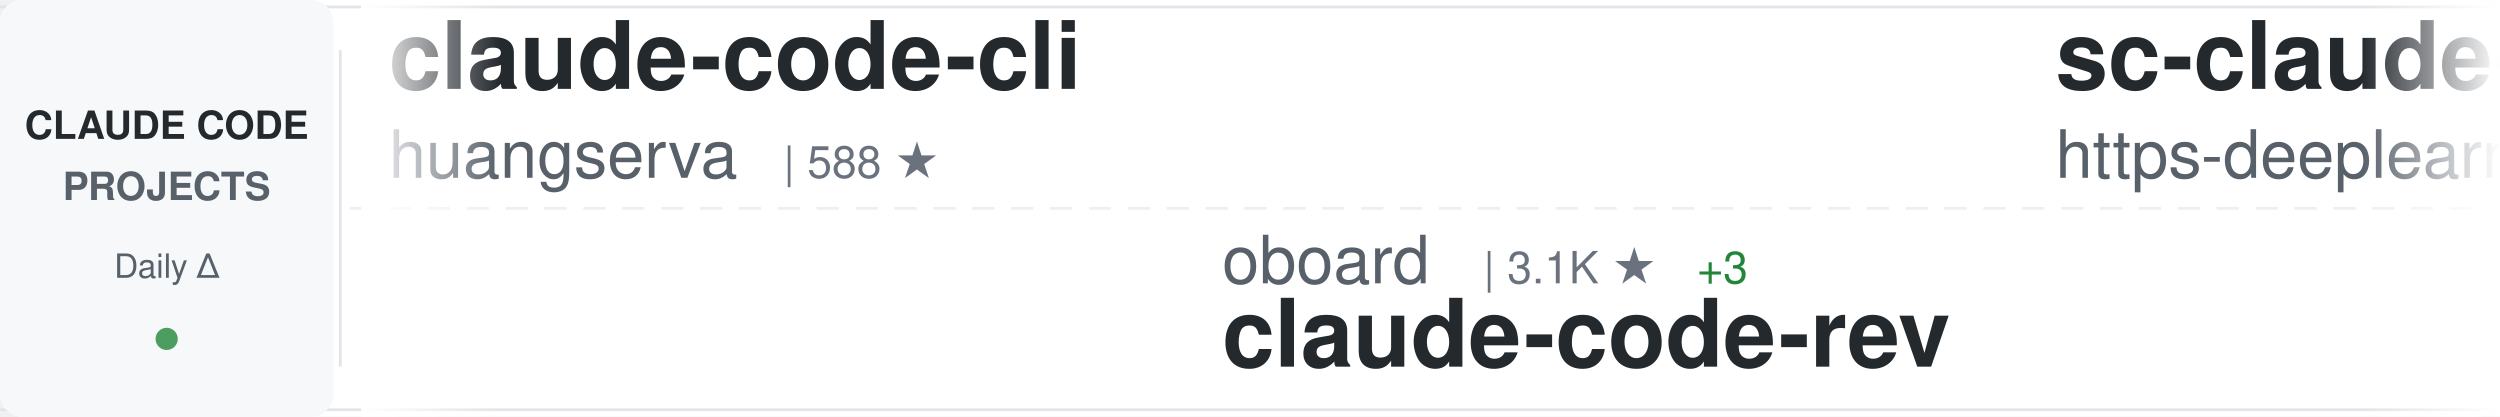
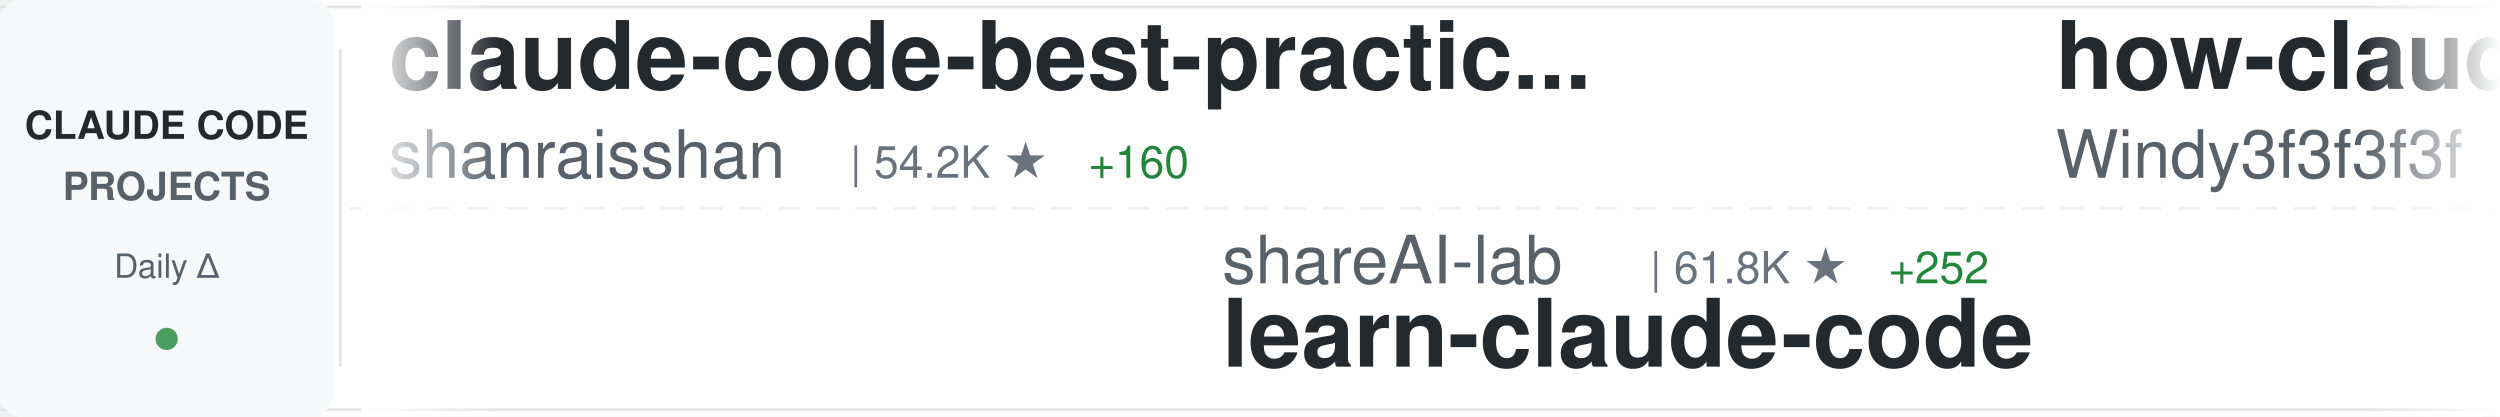
<svg xmlns="http://www.w3.org/2000/svg" width="900" height="150">
  <defs>
    <linearGradient id="awesomeLeftFade" x1="0%" y1="0%" x2="100%" y2="0%">
      <stop offset="0%" style="stop-color:#ffffff;stop-opacity:1" />
      <stop offset="100%" style="stop-color:#ffffff;stop-opacity:0" />
    </linearGradient>
    <linearGradient id="awesomeRightFade" x1="0%" y1="0%" x2="100%" y2="0%">
      <stop offset="0%" style="stop-color:#ffffff;stop-opacity:0" />
      <stop offset="100%" style="stop-color:#ffffff;stop-opacity:1" />
    </linearGradient>
  </defs>
  <rect width="900" height="150" fill="#ffffff" rx="8" />
  <rect x="0" y="2" width="900" height="1" fill="#e1e4e8" />
  <rect x="0" y="147" width="900" height="1" fill="#e1e4e8" />
  <line x1="0" y1="75" x2="900" y2="75" stroke="#e1e4e8" stroke-width="1" stroke-dasharray="8 6" opacity="0.6" />
  <rect x="0" y="0" width="120" height="150" fill="#f6f8fa" rx="8" />
  <text x="60" y="50" font-family="-apple-system, BlinkMacSystemFont, 'Segoe UI', Helvetica, Arial, sans-serif" font-size="14" font-weight="600" fill="#24292e" text-anchor="middle">CLAUDE CODE</text>
  <text x="60" y="72" font-family="-apple-system, BlinkMacSystemFont, 'Segoe UI', Helvetica, Arial, sans-serif" font-size="14" font-weight="600" fill="#586069" text-anchor="middle">PROJECTS</text>
  <text x="60" y="100" font-family="-apple-system, BlinkMacSystemFont, 'Segoe UI', Helvetica, Arial, sans-serif" font-size="12" font-weight="500" fill="#586069" text-anchor="middle">Daily Δ</text>
  <circle cx="60" cy="122" r="4" fill="#22863a" opacity="0.8" />
  <rect x="122" y="18" width="1" height="114" fill="#e1e4e8" />
  <clipPath id="awesomeTickerClip">
    <rect x="130" y="0" width="770" height="150" />
  </clipPath>
  <g clip-path="url(#awesomeTickerClip)">
    <g id="awesomeTickerItems">
      <animateTransform attributeName="transform" attributeType="XML" type="translate" from="0 0" to="-3000 0" dur="54s" repeatCount="indefinite" />
      <g transform="translate(0, 0)">
-         <text x="140" y="32" font-family="-apple-system, BlinkMacSystemFont, 'Segoe UI', Helvetica, Arial, sans-serif" font-size="34" font-weight="600" fill="#24292e">claude-code-cli</text>
-         <text x="140" y="64" font-family="-apple-system, BlinkMacSystemFont, 'Segoe UI', Helvetica, Arial, sans-serif" font-size="24" font-weight="400" fill="#586069">huangserva</text>
-         <text x="282" y="64" font-family="-apple-system, BlinkMacSystemFont, 'Segoe UI', Helvetica, Arial, sans-serif" font-size="16" font-weight="500" fill="#6a737d">| 588 ★</text>
+         <text x="140" y="32" font-family="-apple-system, BlinkMacSystemFont, 'Segoe UI', Helvetica, Arial, sans-serif" font-size="34" font-weight="600" fill="#24292e">claude-code-best-practic...</text>
+         <text x="140" y="64" font-family="-apple-system, BlinkMacSystemFont, 'Segoe UI', Helvetica, Arial, sans-serif" font-size="24" font-weight="400" fill="#586069">shanraisshan</text>
+         <text x="306" y="64" font-family="-apple-system, BlinkMacSystemFont, 'Segoe UI', Helvetica, Arial, sans-serif" font-size="16" font-weight="500" fill="#6a737d">| 54.2K ★</text>
+         <text x="392" y="64" font-family="-apple-system, BlinkMacSystemFont, 'Segoe UI', Helvetica, Arial, sans-serif" font-size="16" font-weight="500" fill="#22863a"> +160</text>
      </g>
      <g transform="translate(300, 0)">
+         <text x="140" y="102" font-family="-apple-system, BlinkMacSystemFont, 'Segoe UI', Helvetica, Arial, sans-serif" font-size="24" font-weight="400" fill="#586069">shareAI-lab</text>
+         <text x="294" y="102" font-family="-apple-system, BlinkMacSystemFont, 'Segoe UI', Helvetica, Arial, sans-serif" font-size="16" font-weight="500" fill="#6a737d">| 61.8K ★</text>
+         <text x="380" y="102" font-family="-apple-system, BlinkMacSystemFont, 'Segoe UI', Helvetica, Arial, sans-serif" font-size="16" font-weight="500" fill="#22863a"> +252</text>
+         <text x="140" y="132" font-family="-apple-system, BlinkMacSystemFont, 'Segoe UI', Helvetica, Arial, sans-serif" font-size="34" font-weight="600" fill="#24292e">learn-claude-code</text>
+       </g>
+       <g transform="translate(600, 0)">
+         <text x="140" y="32" font-family="-apple-system, BlinkMacSystemFont, 'Segoe UI', Helvetica, Arial, sans-serif" font-size="34" font-weight="600" fill="#24292e">how-claude-code-works</text>
+         <text x="140" y="64" font-family="-apple-system, BlinkMacSystemFont, 'Segoe UI', Helvetica, Arial, sans-serif" font-size="24" font-weight="400" fill="#586069">Windy3f3f3f3f</text>
+         <text x="318" y="64" font-family="-apple-system, BlinkMacSystemFont, 'Segoe UI', Helvetica, Arial, sans-serif" font-size="16" font-weight="500" fill="#6a737d">| 2.4K ★</text>
+         <text x="395" y="64" font-family="-apple-system, BlinkMacSystemFont, 'Segoe UI', Helvetica, Arial, sans-serif" font-size="16" font-weight="500" fill="#22863a"> +10</text>
+       </g>
+       <g transform="translate(900, 0)">
+         <text x="140" y="102" font-family="-apple-system, BlinkMacSystemFont, 'Segoe UI', Helvetica, Arial, sans-serif" font-size="24" font-weight="400" fill="#586069">OneRedOak</text>
+         <text x="270" y="102" font-family="-apple-system, BlinkMacSystemFont, 'Segoe UI', Helvetica, Arial, sans-serif" font-size="16" font-weight="500" fill="#6a737d">| 3.8K ★</text>
+         <text x="140" y="132" font-family="-apple-system, BlinkMacSystemFont, 'Segoe UI', Helvetica, Arial, sans-serif" font-size="34" font-weight="600" fill="#24292e">claude-code-workflows</text>
+       </g>
+       <g transform="translate(1200, 0)">
+         <text x="140" y="32" font-family="-apple-system, BlinkMacSystemFont, 'Segoe UI', Helvetica, Arial, sans-serif" font-size="34" font-weight="600" fill="#24292e">awesome-claude-code-suba...</text>
+         <text x="140" y="64" font-family="-apple-system, BlinkMacSystemFont, 'Segoe UI', Helvetica, Arial, sans-serif" font-size="24" font-weight="400" fill="#586069">VoltAgent</text>
+         <text x="270" y="64" font-family="-apple-system, BlinkMacSystemFont, 'Segoe UI', Helvetica, Arial, sans-serif" font-size="16" font-weight="500" fill="#6a737d">| 20.3K ★</text>
+         <text x="356" y="64" font-family="-apple-system, BlinkMacSystemFont, 'Segoe UI', Helvetica, Arial, sans-serif" font-size="16" font-weight="500" fill="#22863a"> +66</text>
+       </g>
+       <g transform="translate(1500, 0)">
+         <text x="140" y="102" font-family="-apple-system, BlinkMacSystemFont, 'Segoe UI', Helvetica, Arial, sans-serif" font-size="24" font-weight="400" fill="#586069">Yeachan-Heo</text>
+         <text x="294" y="102" font-family="-apple-system, BlinkMacSystemFont, 'Segoe UI', Helvetica, Arial, sans-serif" font-size="16" font-weight="500" fill="#6a737d">| 34.5K ★</text>
+         <text x="380" y="102" font-family="-apple-system, BlinkMacSystemFont, 'Segoe UI', Helvetica, Arial, sans-serif" font-size="16" font-weight="500" fill="#22863a"> +107</text>
+         <text x="140" y="132" font-family="-apple-system, BlinkMacSystemFont, 'Segoe UI', Helvetica, Arial, sans-serif" font-size="34" font-weight="600" fill="#24292e">oh-my-claudecode</text>
+       </g>
+       <g transform="translate(1800, 0)">
+         <text x="140" y="32" font-family="-apple-system, BlinkMacSystemFont, 'Segoe UI', Helvetica, Arial, sans-serif" font-size="34" font-weight="600" fill="#24292e">claude-code-hooks-master...</text>
+         <text x="140" y="64" font-family="-apple-system, BlinkMacSystemFont, 'Segoe UI', Helvetica, Arial, sans-serif" font-size="24" font-weight="400" fill="#586069">disler</text>
+         <text x="234" y="64" font-family="-apple-system, BlinkMacSystemFont, 'Segoe UI', Helvetica, Arial, sans-serif" font-size="16" font-weight="500" fill="#6a737d">| 3.7K ★</text>
+         <text x="311" y="64" font-family="-apple-system, BlinkMacSystemFont, 'Segoe UI', Helvetica, Arial, sans-serif" font-size="16" font-weight="500" fill="#22863a"> +2</text>
+       </g>
+       <g transform="translate(2100, 0)">
+         <text x="140" y="102" font-family="-apple-system, BlinkMacSystemFont, 'Segoe UI', Helvetica, Arial, sans-serif" font-size="24" font-weight="400" fill="#586069">https-deeplearning-ai</text>
+         <text x="414" y="102" font-family="-apple-system, BlinkMacSystemFont, 'Segoe UI', Helvetica, Arial, sans-serif" font-size="16" font-weight="500" fill="#6a737d">| 514 ★</text>
+         <text x="140" y="132" font-family="-apple-system, BlinkMacSystemFont, 'Segoe UI', Helvetica, Arial, sans-serif" font-size="34" font-weight="600" fill="#24292e">sc-claude-code-files</text>
+       </g>
+       <g transform="translate(2400, 0)">
+         <text x="140" y="32" font-family="-apple-system, BlinkMacSystemFont, 'Segoe UI', Helvetica, Arial, sans-serif" font-size="34" font-weight="600" fill="#24292e">claude-code-proxy</text>
+         <text x="140" y="64" font-family="-apple-system, BlinkMacSystemFont, 'Segoe UI', Helvetica, Arial, sans-serif" font-size="24" font-weight="400" fill="#586069">1rgs</text>
+         <text x="210" y="64" font-family="-apple-system, BlinkMacSystemFont, 'Segoe UI', Helvetica, Arial, sans-serif" font-size="16" font-weight="500" fill="#6a737d">| 3.6K ★</text>
+         <text x="287" y="64" font-family="-apple-system, BlinkMacSystemFont, 'Segoe UI', Helvetica, Arial, sans-serif" font-size="16" font-weight="500" fill="#22863a"> +2</text>
+       </g>
+       <g transform="translate(2700, 0)">
        <text x="140" y="102" font-family="-apple-system, BlinkMacSystemFont, 'Segoe UI', Helvetica, Arial, sans-serif" font-size="24" font-weight="400" fill="#586069">oboard</text>
        <text x="234" y="102" font-family="-apple-system, BlinkMacSystemFont, 'Segoe UI', Helvetica, Arial, sans-serif" font-size="16" font-weight="500" fill="#6a737d">| 3.1K ★</text>
-         <text x="311" y="102" font-family="-apple-system, BlinkMacSystemFont, 'Segoe UI', Helvetica, Arial, sans-serif" font-size="16" font-weight="500" fill="#22863a"> +3</text>
+         <text x="311" y="102" font-family="-apple-system, BlinkMacSystemFont, 'Segoe UI', Helvetica, Arial, sans-serif" font-size="16" font-weight="500" fill="#22863a"> +2</text>
        <text x="140" y="132" font-family="-apple-system, BlinkMacSystemFont, 'Segoe UI', Helvetica, Arial, sans-serif" font-size="34" font-weight="600" fill="#24292e">claude-code-rev</text>
      </g>
-       <g transform="translate(600, 0)">
-         <text x="140" y="32" font-family="-apple-system, BlinkMacSystemFont, 'Segoe UI', Helvetica, Arial, sans-serif" font-size="34" font-weight="600" fill="#24292e">sc-claude-code-files</text>
-         <text x="140" y="64" font-family="-apple-system, BlinkMacSystemFont, 'Segoe UI', Helvetica, Arial, sans-serif" font-size="24" font-weight="400" fill="#586069">https-deeplearning-ai</text>
-         <text x="414" y="64" font-family="-apple-system, BlinkMacSystemFont, 'Segoe UI', Helvetica, Arial, sans-serif" font-size="16" font-weight="500" fill="#6a737d">| 514 ★</text>
+       <g transform="translate(3000, 0)">
+         <text x="140" y="32" font-family="-apple-system, BlinkMacSystemFont, 'Segoe UI', Helvetica, Arial, sans-serif" font-size="34" font-weight="600" fill="#24292e">claude-code-best-practic...</text>
+         <text x="140" y="64" font-family="-apple-system, BlinkMacSystemFont, 'Segoe UI', Helvetica, Arial, sans-serif" font-size="24" font-weight="400" fill="#586069">shanraisshan</text>
+         <text x="306" y="64" font-family="-apple-system, BlinkMacSystemFont, 'Segoe UI', Helvetica, Arial, sans-serif" font-size="16" font-weight="500" fill="#6a737d">| 54.2K ★</text>
+         <text x="392" y="64" font-family="-apple-system, BlinkMacSystemFont, 'Segoe UI', Helvetica, Arial, sans-serif" font-size="16" font-weight="500" fill="#22863a"> +160</text>
      </g>
-       <g transform="translate(900, 0)">
+       <g transform="translate(3300, 0)">
        <text x="140" y="102" font-family="-apple-system, BlinkMacSystemFont, 'Segoe UI', Helvetica, Arial, sans-serif" font-size="24" font-weight="400" fill="#586069">shareAI-lab</text>
-         <text x="294" y="102" font-family="-apple-system, BlinkMacSystemFont, 'Segoe UI', Helvetica, Arial, sans-serif" font-size="16" font-weight="500" fill="#6a737d">| 61.7K ★</text>
-         <text x="380" y="102" font-family="-apple-system, BlinkMacSystemFont, 'Segoe UI', Helvetica, Arial, sans-serif" font-size="16" font-weight="500" fill="#22863a"> +237</text>
+         <text x="294" y="102" font-family="-apple-system, BlinkMacSystemFont, 'Segoe UI', Helvetica, Arial, sans-serif" font-size="16" font-weight="500" fill="#6a737d">| 61.8K ★</text>
+         <text x="380" y="102" font-family="-apple-system, BlinkMacSystemFont, 'Segoe UI', Helvetica, Arial, sans-serif" font-size="16" font-weight="500" fill="#22863a"> +252</text>
        <text x="140" y="132" font-family="-apple-system, BlinkMacSystemFont, 'Segoe UI', Helvetica, Arial, sans-serif" font-size="34" font-weight="600" fill="#24292e">learn-claude-code</text>
      </g>
-       <g transform="translate(1200, 0)">
-         <text x="140" y="32" font-family="-apple-system, BlinkMacSystemFont, 'Segoe UI', Helvetica, Arial, sans-serif" font-size="34" font-weight="600" fill="#24292e">free-claude-code</text>
-         <text x="140" y="64" font-family="-apple-system, BlinkMacSystemFont, 'Segoe UI', Helvetica, Arial, sans-serif" font-size="24" font-weight="400" fill="#586069">Alishahryar1</text>
-         <text x="306" y="64" font-family="-apple-system, BlinkMacSystemFont, 'Segoe UI', Helvetica, Arial, sans-serif" font-size="16" font-weight="500" fill="#6a737d">| 27.2K ★</text>
-         <text x="392" y="64" font-family="-apple-system, BlinkMacSystemFont, 'Segoe UI', Helvetica, Arial, sans-serif" font-size="16" font-weight="500" fill="#22863a"> +455</text>
-       </g>
-       <g transform="translate(1500, 0)">
-         <text x="140" y="102" font-family="-apple-system, BlinkMacSystemFont, 'Segoe UI', Helvetica, Arial, sans-serif" font-size="24" font-weight="400" fill="#586069">luyao618</text>
-         <text x="258" y="102" font-family="-apple-system, BlinkMacSystemFont, 'Segoe UI', Helvetica, Arial, sans-serif" font-size="16" font-weight="500" fill="#6a737d">| 1.4K ★</text>
-         <text x="335" y="102" font-family="-apple-system, BlinkMacSystemFont, 'Segoe UI', Helvetica, Arial, sans-serif" font-size="16" font-weight="500" fill="#22863a"> +7</text>
-         <text x="140" y="132" font-family="-apple-system, BlinkMacSystemFont, 'Segoe UI', Helvetica, Arial, sans-serif" font-size="34" font-weight="600" fill="#24292e">Claude-Code-Source-Study</text>
-       </g>
-       <g transform="translate(1800, 0)">
-         <text x="140" y="32" font-family="-apple-system, BlinkMacSystemFont, 'Segoe UI', Helvetica, Arial, sans-serif" font-size="34" font-weight="600" fill="#24292e">claude-coder</text>
-         <text x="140" y="64" font-family="-apple-system, BlinkMacSystemFont, 'Segoe UI', Helvetica, Arial, sans-serif" font-size="24" font-weight="400" fill="#586069">kodu-ai</text>
-         <text x="246" y="64" font-family="-apple-system, BlinkMacSystemFont, 'Segoe UI', Helvetica, Arial, sans-serif" font-size="16" font-weight="500" fill="#6a737d">| 5.3K ★</text>
-         <text x="323" y="64" font-family="-apple-system, BlinkMacSystemFont, 'Segoe UI', Helvetica, Arial, sans-serif" font-size="16" font-weight="500" fill="#22863a"> +2</text>
-       </g>
-       <g transform="translate(2100, 0)">
-         <text x="140" y="102" font-family="-apple-system, BlinkMacSystemFont, 'Segoe UI', Helvetica, Arial, sans-serif" font-size="24" font-weight="400" fill="#586069">1rgs</text>
-         <text x="210" y="102" font-family="-apple-system, BlinkMacSystemFont, 'Segoe UI', Helvetica, Arial, sans-serif" font-size="16" font-weight="500" fill="#6a737d">| 3.6K ★</text>
-         <text x="287" y="102" font-family="-apple-system, BlinkMacSystemFont, 'Segoe UI', Helvetica, Arial, sans-serif" font-size="16" font-weight="500" fill="#22863a"> +3</text>
-         <text x="140" y="132" font-family="-apple-system, BlinkMacSystemFont, 'Segoe UI', Helvetica, Arial, sans-serif" font-size="34" font-weight="600" fill="#24292e">claude-code-proxy</text>
-       </g>
-       <g transform="translate(2400, 0)">
-         <text x="140" y="32" font-family="-apple-system, BlinkMacSystemFont, 'Segoe UI', Helvetica, Arial, sans-serif" font-size="34" font-weight="600" fill="#24292e">claude-code-system-promp...</text>
-         <text x="140" y="64" font-family="-apple-system, BlinkMacSystemFont, 'Segoe UI', Helvetica, Arial, sans-serif" font-size="24" font-weight="400" fill="#586069">Piebald-AI</text>
-         <text x="282" y="64" font-family="-apple-system, BlinkMacSystemFont, 'Segoe UI', Helvetica, Arial, sans-serif" font-size="16" font-weight="500" fill="#6a737d">| 10.4K ★</text>
-         <text x="368" y="64" font-family="-apple-system, BlinkMacSystemFont, 'Segoe UI', Helvetica, Arial, sans-serif" font-size="16" font-weight="500" fill="#22863a"> +27</text>
-       </g>
-       <g transform="translate(2700, 0)">
-         <text x="140" y="102" font-family="-apple-system, BlinkMacSystemFont, 'Segoe UI', Helvetica, Arial, sans-serif" font-size="24" font-weight="400" fill="#586069">hangsman</text>
-         <text x="258" y="102" font-family="-apple-system, BlinkMacSystemFont, 'Segoe UI', Helvetica, Arial, sans-serif" font-size="16" font-weight="500" fill="#6a737d">| 780 ★</text>
-         <text x="140" y="132" font-family="-apple-system, BlinkMacSystemFont, 'Segoe UI', Helvetica, Arial, sans-serif" font-size="34" font-weight="600" fill="#24292e">claude-code-source</text>
-       </g>
-       <g transform="translate(3000, 0)">
-         <text x="140" y="32" font-family="-apple-system, BlinkMacSystemFont, 'Segoe UI', Helvetica, Arial, sans-serif" font-size="34" font-weight="600" fill="#24292e">claude-code-cli</text>
-         <text x="140" y="64" font-family="-apple-system, BlinkMacSystemFont, 'Segoe UI', Helvetica, Arial, sans-serif" font-size="24" font-weight="400" fill="#586069">huangserva</text>
-         <text x="282" y="64" font-family="-apple-system, BlinkMacSystemFont, 'Segoe UI', Helvetica, Arial, sans-serif" font-size="16" font-weight="500" fill="#6a737d">| 588 ★</text>
-       </g>
-       <g transform="translate(3300, 0)">
-         <text x="140" y="102" font-family="-apple-system, BlinkMacSystemFont, 'Segoe UI', Helvetica, Arial, sans-serif" font-size="24" font-weight="400" fill="#586069">oboard</text>
-         <text x="234" y="102" font-family="-apple-system, BlinkMacSystemFont, 'Segoe UI', Helvetica, Arial, sans-serif" font-size="16" font-weight="500" fill="#6a737d">| 3.1K ★</text>
-         <text x="311" y="102" font-family="-apple-system, BlinkMacSystemFont, 'Segoe UI', Helvetica, Arial, sans-serif" font-size="16" font-weight="500" fill="#22863a"> +3</text>
-         <text x="140" y="132" font-family="-apple-system, BlinkMacSystemFont, 'Segoe UI', Helvetica, Arial, sans-serif" font-size="34" font-weight="600" fill="#24292e">claude-code-rev</text>
-       </g>
      <g transform="translate(3600, 0)">
-         <text x="140" y="32" font-family="-apple-system, BlinkMacSystemFont, 'Segoe UI', Helvetica, Arial, sans-serif" font-size="34" font-weight="600" fill="#24292e">sc-claude-code-files</text>
-         <text x="140" y="64" font-family="-apple-system, BlinkMacSystemFont, 'Segoe UI', Helvetica, Arial, sans-serif" font-size="24" font-weight="400" fill="#586069">https-deeplearning-ai</text>
-         <text x="414" y="64" font-family="-apple-system, BlinkMacSystemFont, 'Segoe UI', Helvetica, Arial, sans-serif" font-size="16" font-weight="500" fill="#6a737d">| 514 ★</text>
+         <text x="140" y="32" font-family="-apple-system, BlinkMacSystemFont, 'Segoe UI', Helvetica, Arial, sans-serif" font-size="34" font-weight="600" fill="#24292e">how-claude-code-works</text>
+         <text x="140" y="64" font-family="-apple-system, BlinkMacSystemFont, 'Segoe UI', Helvetica, Arial, sans-serif" font-size="24" font-weight="400" fill="#586069">Windy3f3f3f3f</text>
+         <text x="318" y="64" font-family="-apple-system, BlinkMacSystemFont, 'Segoe UI', Helvetica, Arial, sans-serif" font-size="16" font-weight="500" fill="#6a737d">| 2.4K ★</text>
+         <text x="395" y="64" font-family="-apple-system, BlinkMacSystemFont, 'Segoe UI', Helvetica, Arial, sans-serif" font-size="16" font-weight="500" fill="#22863a"> +10</text>
      </g>
      <g transform="translate(3900, 0)">
-         <text x="140" y="102" font-family="-apple-system, BlinkMacSystemFont, 'Segoe UI', Helvetica, Arial, sans-serif" font-size="24" font-weight="400" fill="#586069">shareAI-lab</text>
-         <text x="294" y="102" font-family="-apple-system, BlinkMacSystemFont, 'Segoe UI', Helvetica, Arial, sans-serif" font-size="16" font-weight="500" fill="#6a737d">| 61.7K ★</text>
-         <text x="380" y="102" font-family="-apple-system, BlinkMacSystemFont, 'Segoe UI', Helvetica, Arial, sans-serif" font-size="16" font-weight="500" fill="#22863a"> +237</text>
-         <text x="140" y="132" font-family="-apple-system, BlinkMacSystemFont, 'Segoe UI', Helvetica, Arial, sans-serif" font-size="34" font-weight="600" fill="#24292e">learn-claude-code</text>
+         <text x="140" y="102" font-family="-apple-system, BlinkMacSystemFont, 'Segoe UI', Helvetica, Arial, sans-serif" font-size="24" font-weight="400" fill="#586069">OneRedOak</text>
+         <text x="270" y="102" font-family="-apple-system, BlinkMacSystemFont, 'Segoe UI', Helvetica, Arial, sans-serif" font-size="16" font-weight="500" fill="#6a737d">| 3.8K ★</text>
+         <text x="140" y="132" font-family="-apple-system, BlinkMacSystemFont, 'Segoe UI', Helvetica, Arial, sans-serif" font-size="34" font-weight="600" fill="#24292e">claude-code-workflows</text>
      </g>
    </g>
  </g>
  <rect x="130" y="0" width="50" height="150" fill="url(#awesomeLeftFade)" />
  <rect x="850" y="0" width="50" height="150" fill="url(#awesomeRightFade)" />
</svg>
